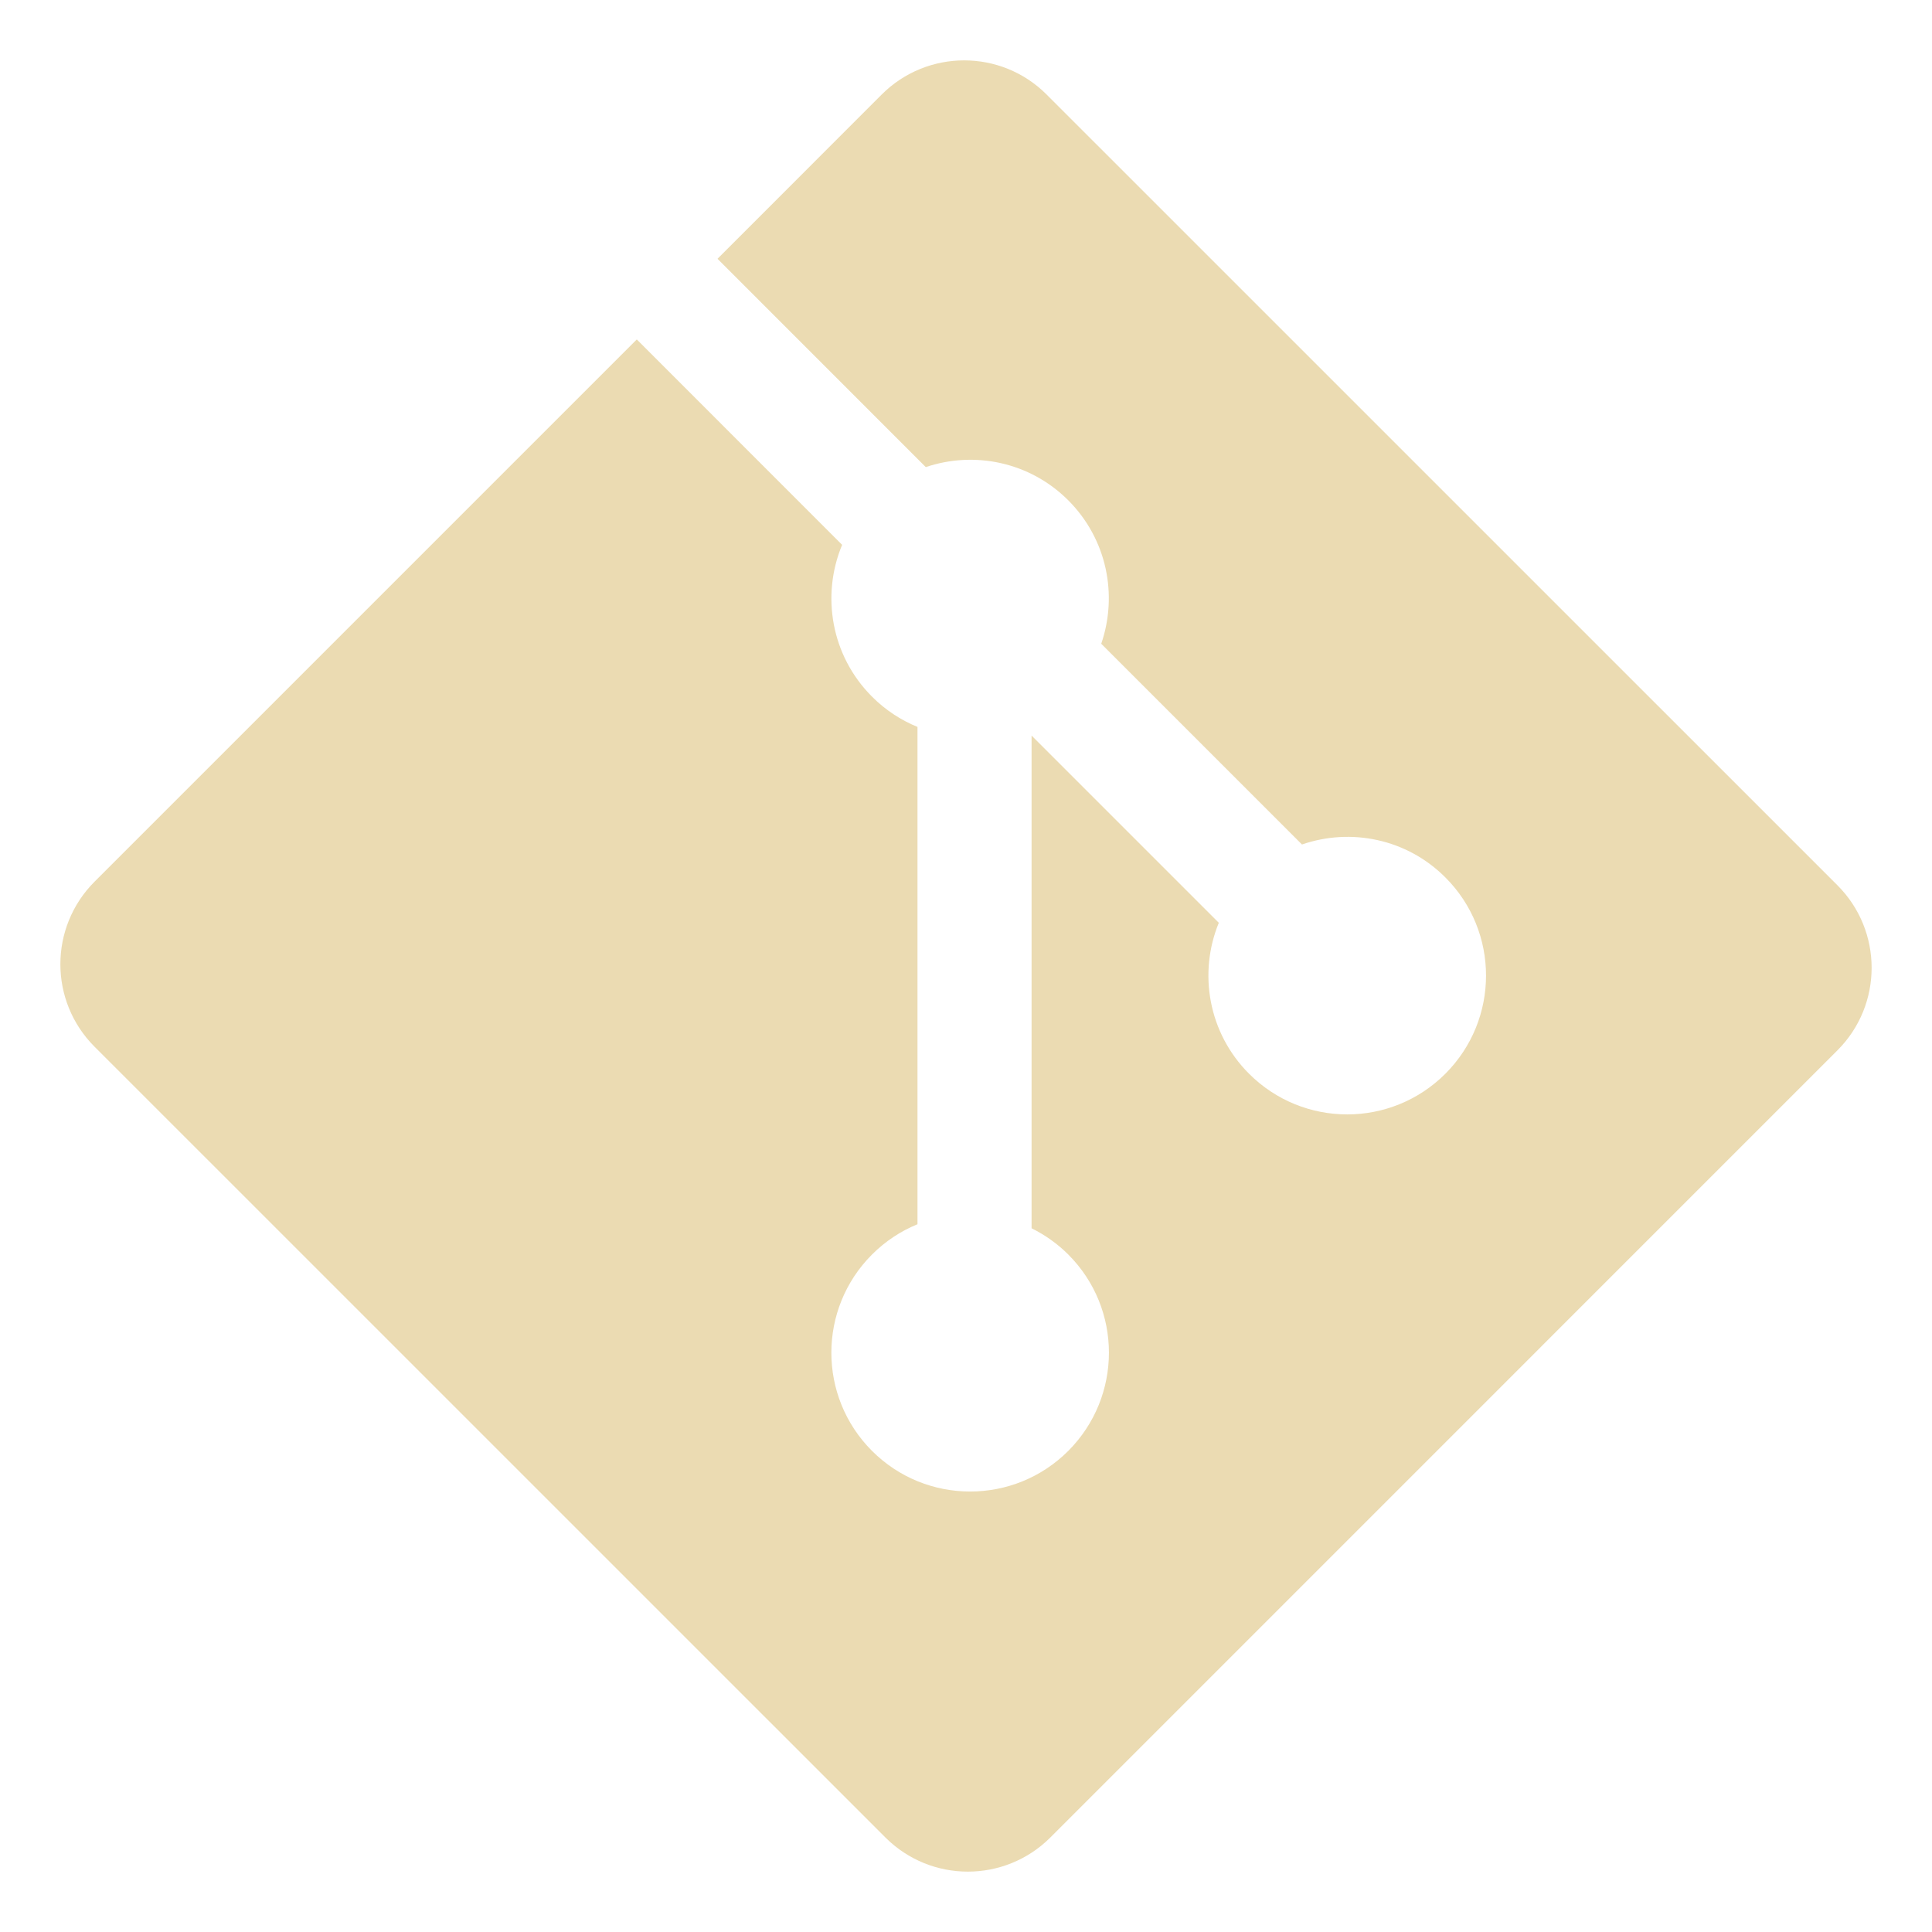
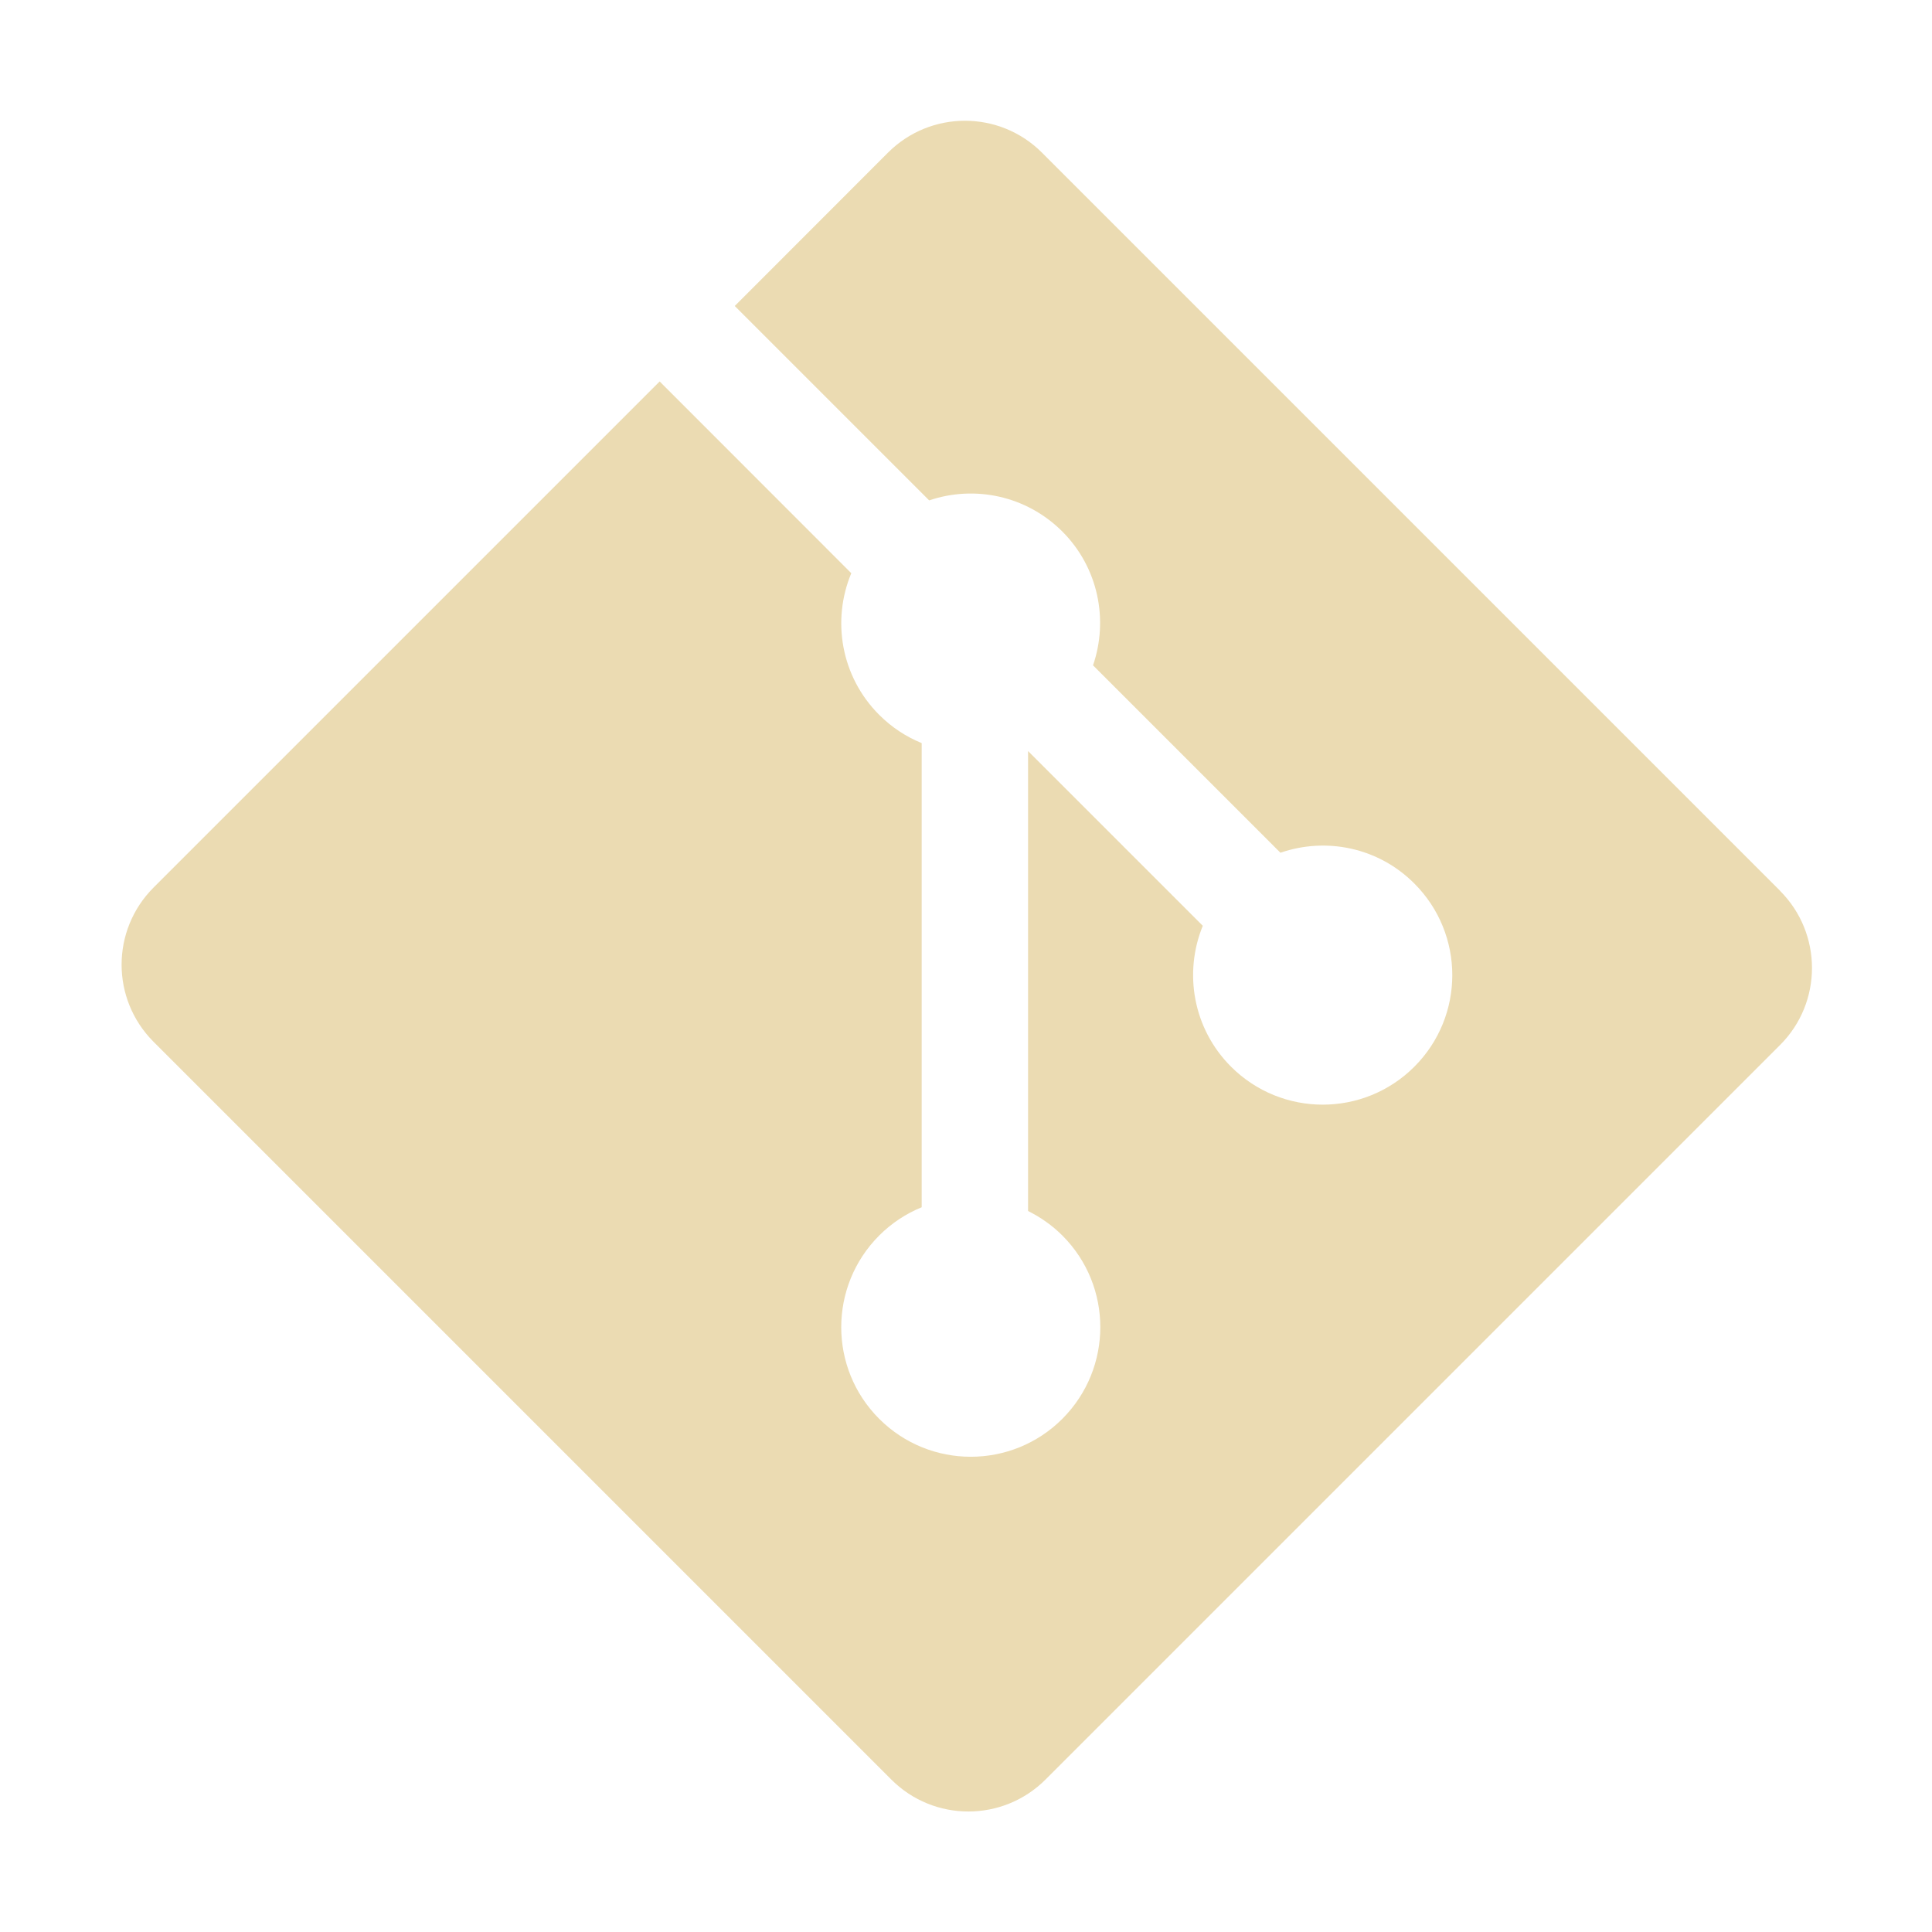
- <svg xmlns="http://www.w3.org/2000/svg" width="16" height="16" x="0" y="0" version="1.1" viewBox="0 0 16 16" xml:space="preserve">
+ <svg xmlns="http://www.w3.org/2000/svg" width="16" height="16" version="1.1">
  <defs>
-     <style id="current-color-scheme" type="text/css">
-    .ColorScheme-Text { color:#ebdbb2; } .ColorScheme-Highlight { color:#458588; }
-   </style>
-     <linearGradient id="arrongin" x1="0%" x2="0%" y1="0%" y2="100%">
-       <stop offset="0%" style="stop-color:#d79921; stop-opacity:1" />
-       <stop offset="100%" style="stop-color:#b57614; stop-opacity:1" />
-     </linearGradient>
-     <linearGradient id="aurora" x1="0%" x2="0%" y1="0%" y2="100%">
-       <stop offset="0%" style="stop-color:#83a598; stop-opacity:1" />
-       <stop offset="100%" style="stop-color:#b16286; stop-opacity:1" />
-     </linearGradient>
-     <linearGradient id="fitdance" x1="0%" x2="0%" y1="0%" y2="100%">
-       <stop offset="0%" style="stop-color:#8ec07c; stop-opacity:1" />
-       <stop offset="100%" style="stop-color:#458588; stop-opacity:1" />
-     </linearGradient>
-     <linearGradient id="oomox" x1="0%" x2="0%" y1="0%" y2="100%">
-       <stop offset="0%" style="stop-color:#458588; stop-opacity:1" />
-       <stop offset="100%" style="stop-color:#928374; stop-opacity:1" />
-     </linearGradient>
-     <linearGradient id="rainblue" x1="0%" x2="0%" y1="0%" y2="100%">
-       <stop offset="0%" style="stop-color:#b8bb26; stop-opacity:1" />
-       <stop offset="100%" style="stop-color:#076678; stop-opacity:1" />
-     </linearGradient>
-     <linearGradient id="sunrise" x1="0%" x2="0%" y1="0%" y2="100%">
-       <stop offset="0%" style="stop-color: #fe8019; stop-opacity:1" />
-       <stop offset="100%" style="stop-color: #fabd2f; stop-opacity:1" />
-     </linearGradient>
-     <linearGradient id="telinkrin" x1="0%" x2="0%" y1="0%" y2="100%">
-       <stop offset="0%" style="stop-color: #83a598; stop-opacity:1" />
-       <stop offset="100%" style="stop-color: #83a598; stop-opacity:1" />
-     </linearGradient>
-     <linearGradient id="60spsycho" x1="0%" x2="0%" y1="0%" y2="100%">
-       <stop offset="0%" style="stop-color: #fb4934; stop-opacity:1" />
-       <stop offset="25%" style="stop-color: #fabd2f; stop-opacity:1" />
-       <stop offset="50%" style="stop-color: #fe8019; stop-opacity:1" />
-       <stop offset="100%" style="stop-color: #689d6a; stop-opacity:1" />
-     </linearGradient>
-     <linearGradient id="90ssummer" x1="0%" x2="0%" y1="0%" y2="100%">
-       <stop offset="0%" style="stop-color: #b16286; stop-opacity:1" />
-       <stop offset="20%" style="stop-color: #8ec07c; stop-opacity:1" />
-       <stop offset="50%" style="stop-color: #fabd2f; stop-opacity:1" />
-       <stop offset="100%" style="stop-color: #458588; stop-opacity:1" />
-     </linearGradient>
-     <linearGradient id="cyberneon" x1="0%" x2="0%" y1="0%" y2="100%">
-       <stop offset="0" style="stop-color:#83a598; stop-opacity:1" />
-       <stop offset="1" style="stop-color:#b16286; stop-opacity:1" />
-     </linearGradient>
-     <clipPath id="a">
-       <path d="M 0,0 H 92 V 92 H 0 Z" />
-     </clipPath>
+     <style type="text/css" id="current-color-scheme">.ColorScheme-Text { color:#ebdbb2; } .ColorScheme-Highlight { color:#458588; }</style>
  </defs>
-   <path d="M 28.497,14.84 17.143,3.487 c -0.653,-0.654 -1.714,-0.654 -2.368,0 l -2.357,2.358 2.99,2.991 c 0.695,-0.235 1.492,-0.077 2.046,0.477 0.557,0.558 0.713,1.361 0.473,2.059 l 2.882,2.882 c 0.698,-0.241 1.502,-0.085 2.059,0.473 0.778,0.778 0.778,2.039 0,2.818 -0.779,0.779 -2.04,0.779 -2.819,0 -0.586,-0.586 -0.73,-1.446 -0.434,-2.167 L 16.927,12.69 v 7.074 c 0.19,0.094 0.369,0.219 0.527,0.377 0.778,0.778 0.778,2.039 0,2.819 -0.778,0.778 -2.04,0.778 -2.818,0 -0.778,-0.779 -0.778,-2.04 0,-2.819 0.192,-0.192 0.415,-0.338 0.653,-0.435 v -7.14 C 15.052,12.469 14.829,12.325 14.636,12.131 14.047,11.542 13.905,10.676 14.207,9.952 L 11.259,7.003 3.474,14.788 c -0.654,0.655 -0.654,1.715 0,2.369 L 14.828,28.51 c 0.654,0.654 1.714,0.654 2.369,0 l 11.3,-11.301 c 0.654,-0.654 0.654,-1.715 0,-2.369" clip-path="url(#a)" transform="matrix(0.5768343,0,0,0.5768343,-1.220985,-1.228484)" style="fill:currentColor" class="ColorScheme-Text" />
+   <path class="ColorScheme-Text" fill="currentColor" d="m14.74 7.375-6.111-6.111c-0.352-0.352-0.923-0.352-1.275 0l-1.269 1.27 1.61 1.61c0.374-0.127 0.803-0.041 1.102 0.257 0.3 0.3 0.384 0.733 0.255 1.109l1.552 1.552c0.376-0.13 0.809-0.046 1.109 0.255 0.419 0.419 0.419 1.098 0 1.517-0.419 0.419-1.098 0.419-1.518 0-0.316-0.316-0.393-0.779-0.234-1.167l-1.447-1.447v3.809c0.102 0.051 0.199 0.118 0.284 0.203 0.419 0.419 0.419 1.098 0 1.518-0.419 0.419-1.098 0.419-1.517 0-0.419-0.419-0.419-1.098 0-1.518 0.103-0.103 0.224-0.182 0.352-0.234v-3.844c-0.128-0.052-0.248-0.13-0.352-0.234-0.317-0.317-0.394-0.783-0.231-1.173l-1.587-1.588-4.192 4.192c-0.352 0.353-0.352 0.923 0 1.276l6.111 6.111c0.352 0.352 0.923 0.352 1.276 0l6.084-6.084c0.352-0.352 0.352-0.923 0-1.276" />
</svg>
